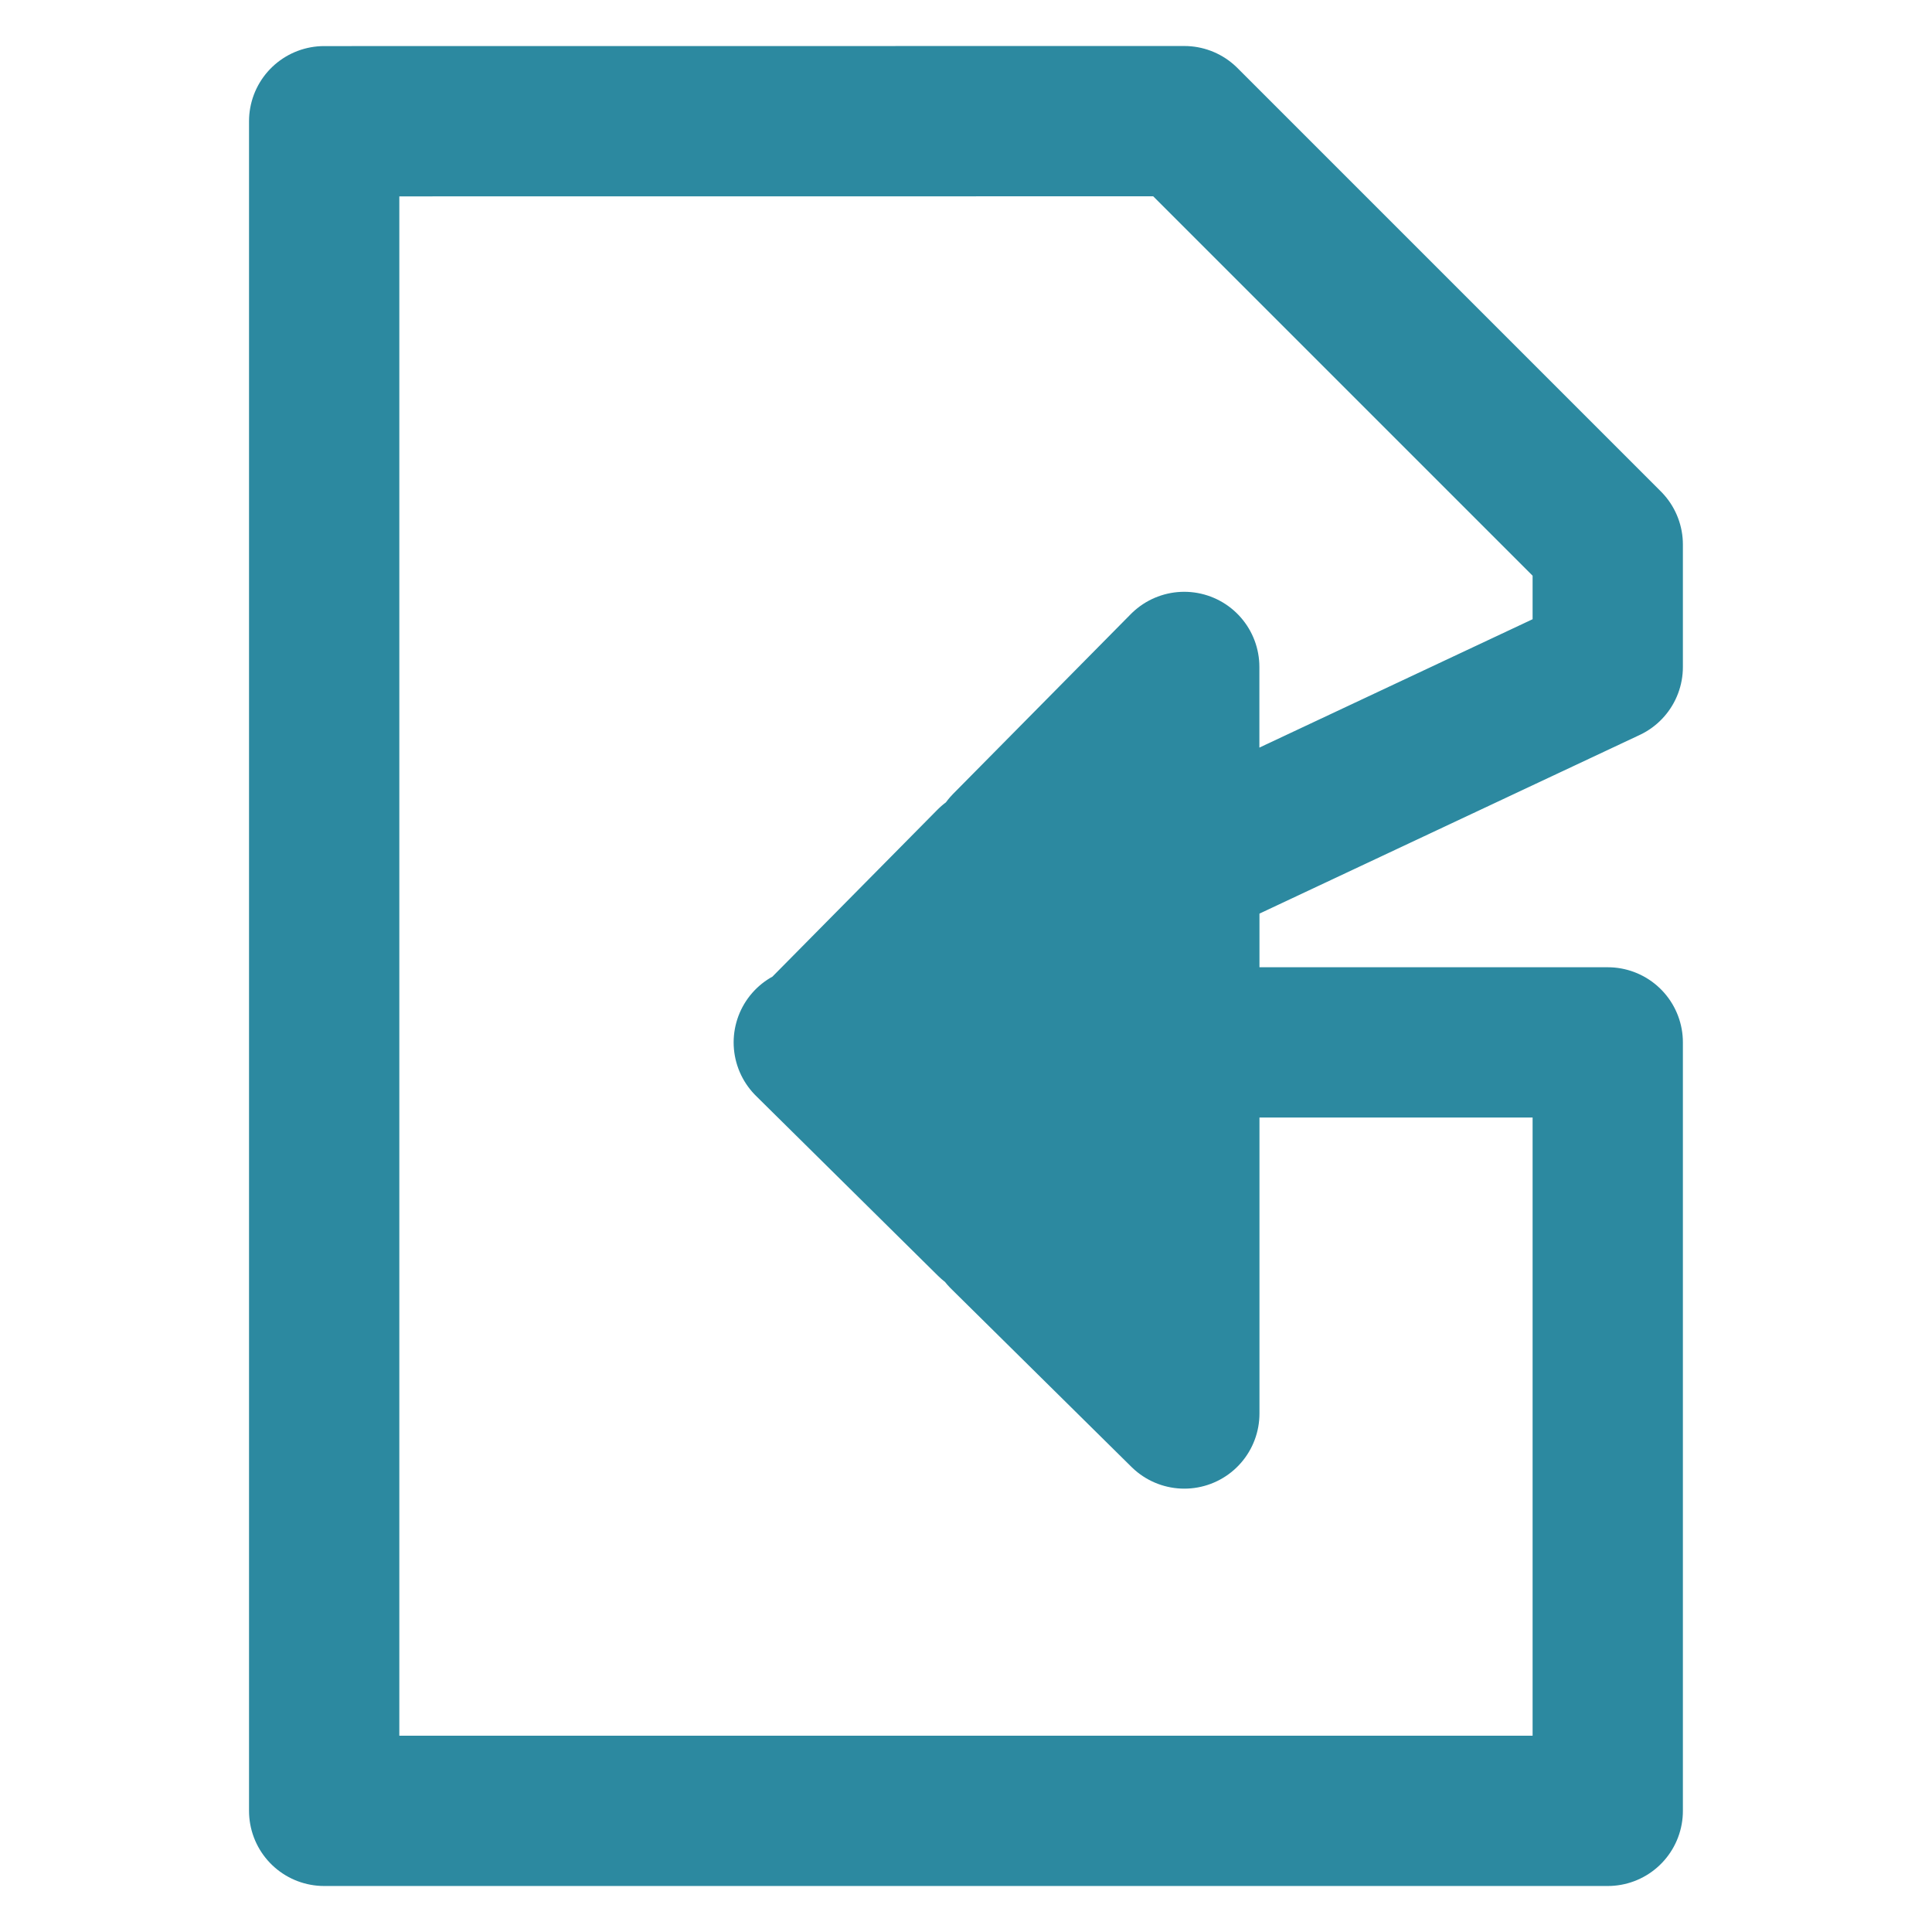
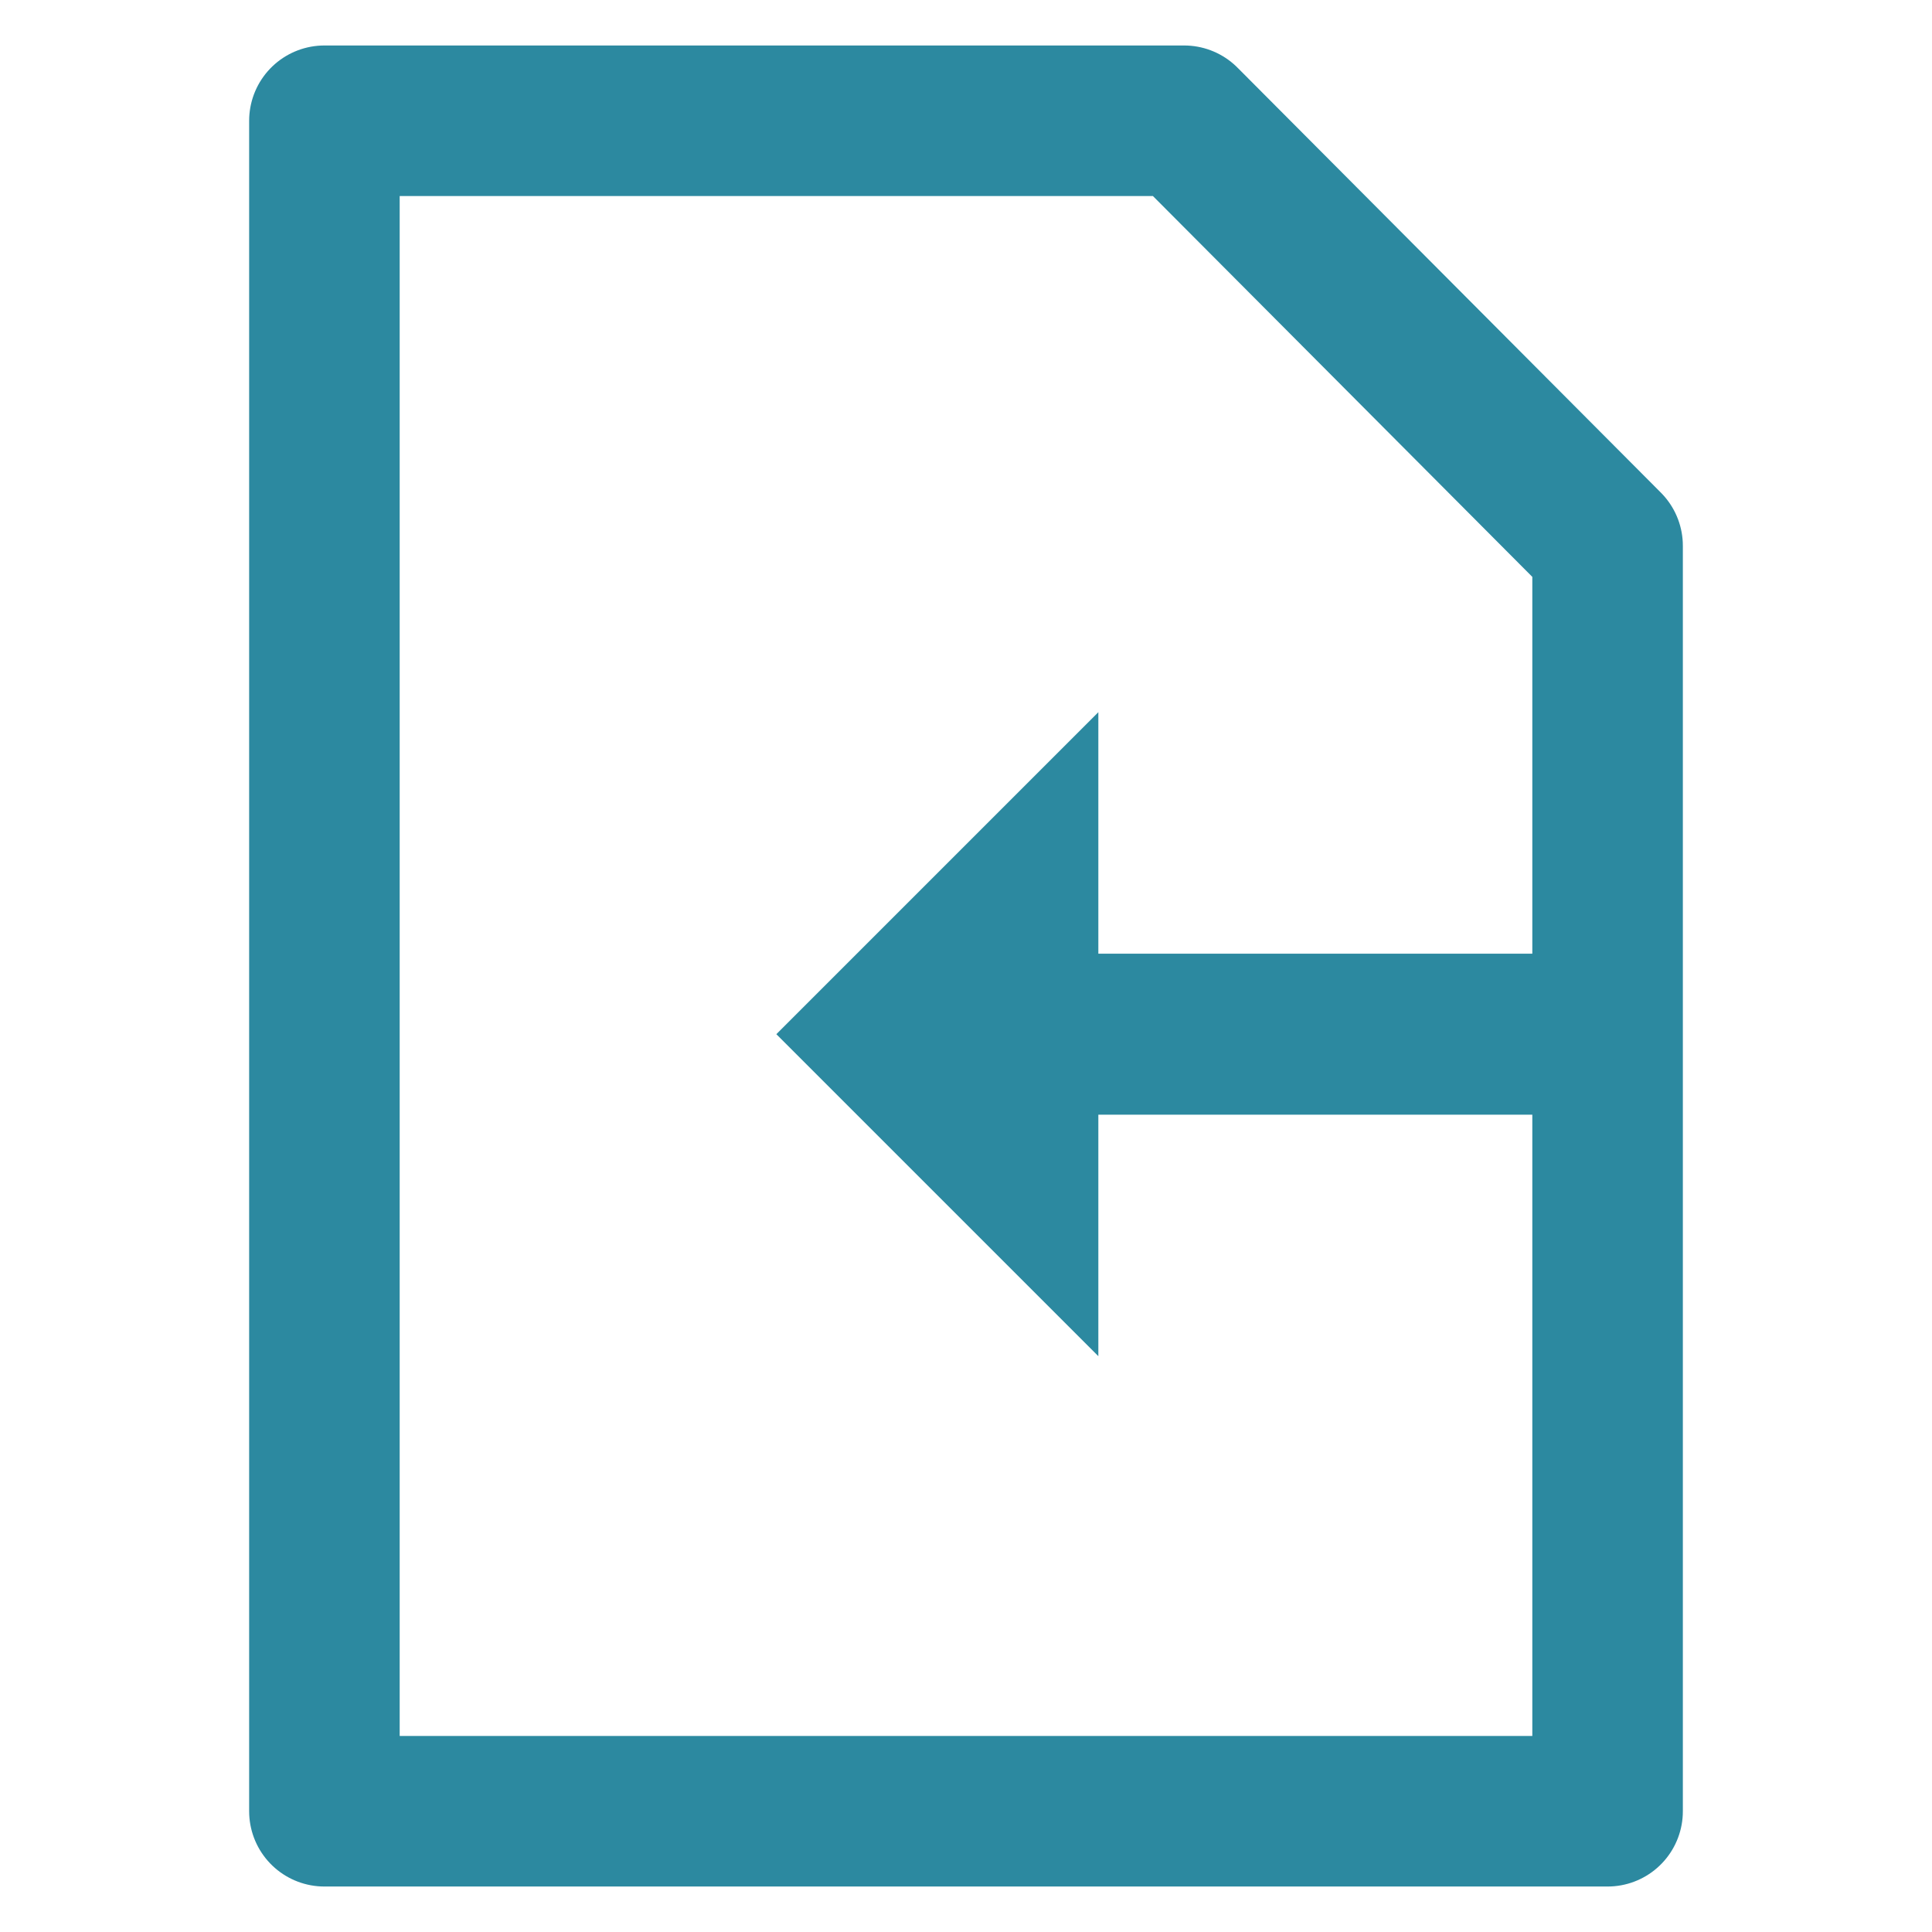
<svg xmlns="http://www.w3.org/2000/svg" viewBox="0 0 24 24">
-   <path fill="none" stroke="#2c89a0" stroke-linecap="round" stroke-linejoin="round" stroke-width="1.867" d="M4.027 1.506v20.989h15.945v-9.546h-5.26v4.61l-2.242-2.215h.972v-2.395h1.27v-2.192l-1.27.596v-.835h-.938l2.207-2.233v2.472l5.261-2.472v-1.52l-5.26-5.26zm8.282 9.209v1.17l-2.161 1.016-.047.048h2.208v2.236l-2.262-2.236.101-.048z" />
+   <path d="M4.03 1.5v21h15.94V6.78L14.71 1.5z" fill="none" stroke="#2c89a0" stroke-width="1.87" stroke-linecap="round" stroke-linejoin="round" />
+   <path d="M20.052 11.847h-6.408v-3l-4 4 4 4v-3h6.389z" fill="#2c89a0" />
</svg>
